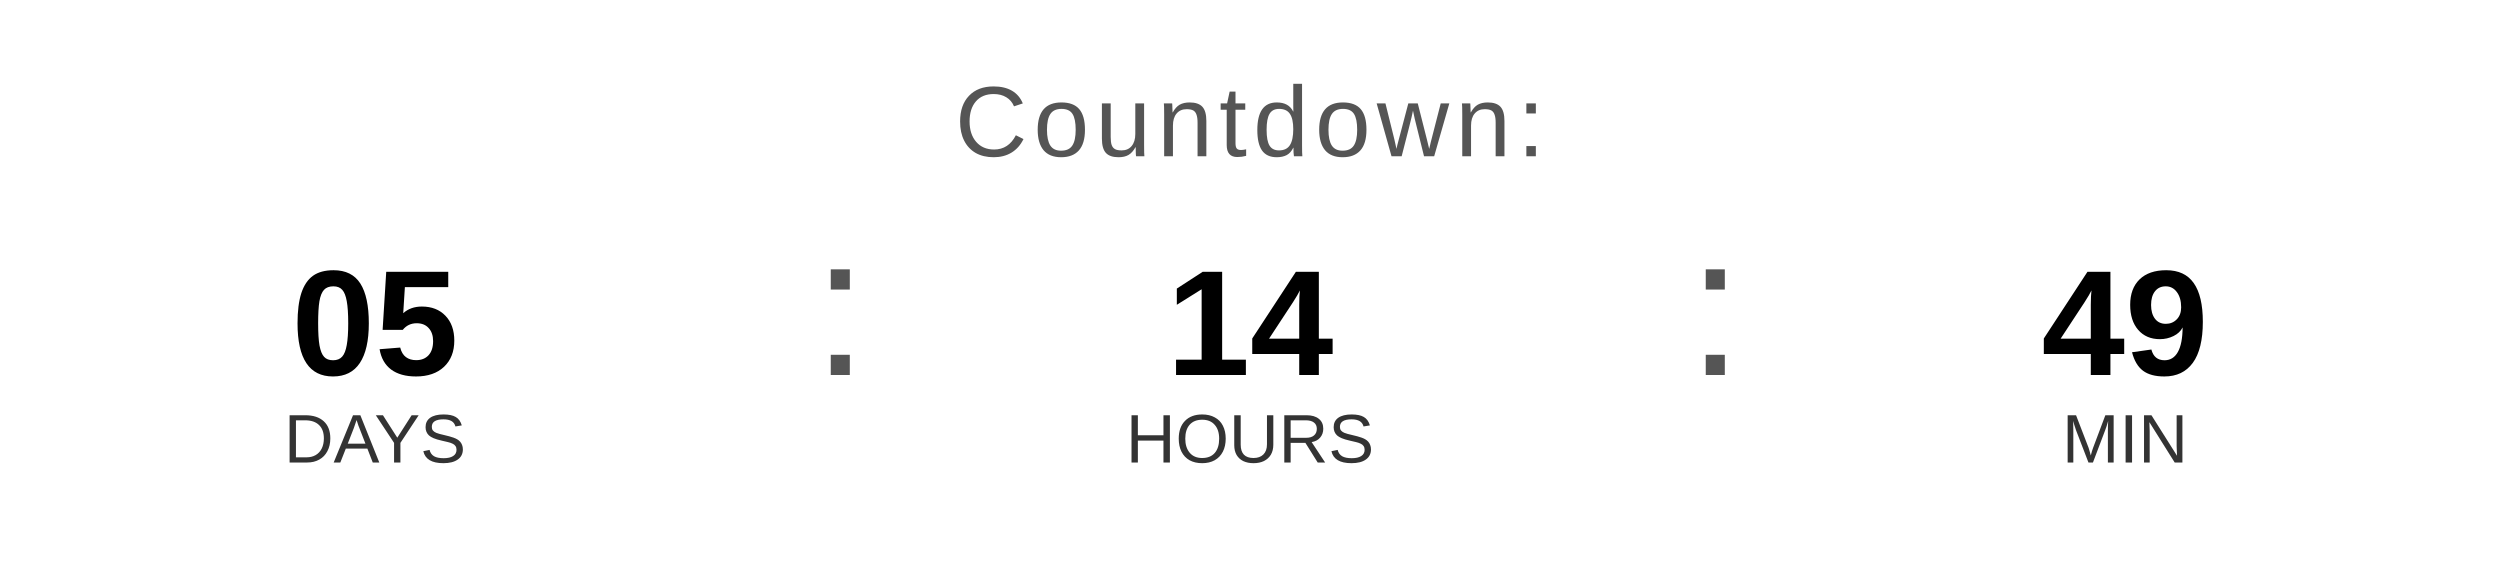
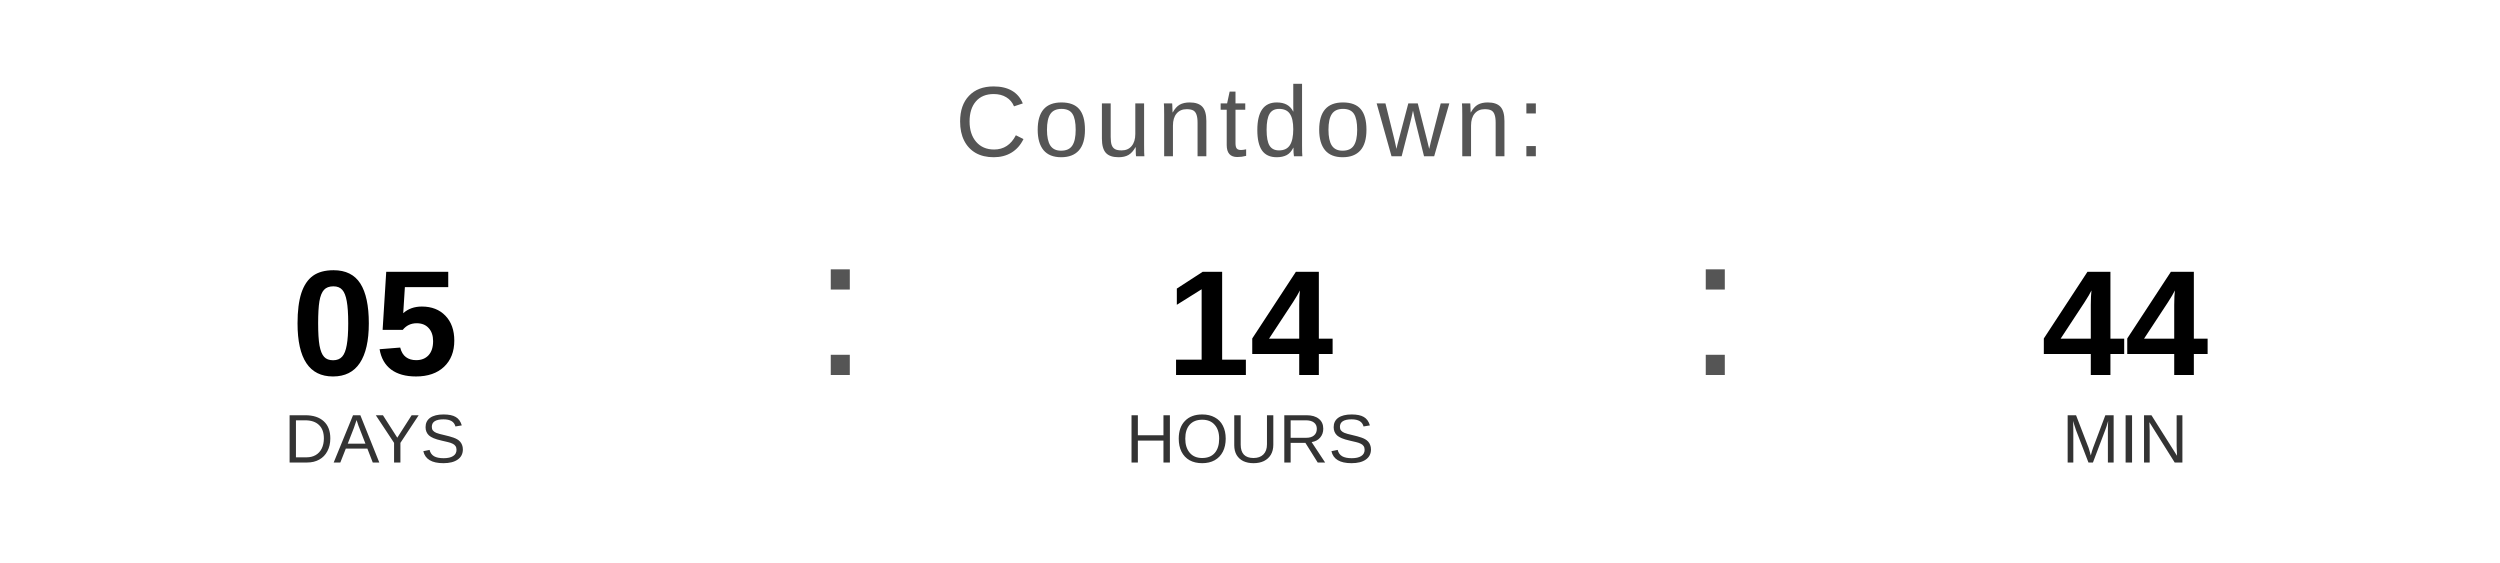
<svg xmlns="http://www.w3.org/2000/svg" width="400" height="90" viewBox="0 0 400 90">
  <text x="200" y="25" font-family="Arial, Helvetica, sans-serif" font-size="16" fill="#555555" text-anchor="middle" letter-spacing="1">
    Countdown:
  </text>
  <text x="60" y="60" font-family="Arial, Helvetica, sans-serif" font-size="24" font-weight="bold" fill="#000000" text-anchor="middle">05</text>
  <text x="60" y="74" font-family="Arial, Helvetica, sans-serif" font-size="11" fill="#333333" text-anchor="middle">DAYS</text>
  <text x="130" y="60" font-family="Arial, sans-serif" font-size="32" fill="#555555">:</text>
  <text x="200" y="60" font-family="Arial, Helvetica, sans-serif" font-size="24" font-weight="bold" fill="#000000" text-anchor="middle">14</text>
  <text x="200" y="74" font-family="Arial, Helvetica, sans-serif" font-size="11" fill="#333333" text-anchor="middle">HOURS</text>
  <text x="270" y="60" font-family="Arial, sans-serif" font-size="32" fill="#555555">:</text>
-   <text x="340" y="60" font-family="Arial, Helvetica, sans-serif" font-size="24" font-weight="bold" fill="#000000" text-anchor="middle">49</text>
+   <text x="340" y="60" font-family="Arial, Helvetica, sans-serif" font-size="24" font-weight="bold" fill="#000000" text-anchor="middle">44</text>
  <text x="340" y="74" font-family="Arial, Helvetica, sans-serif" font-size="11" fill="#333333" text-anchor="middle">MIN</text>
</svg>
